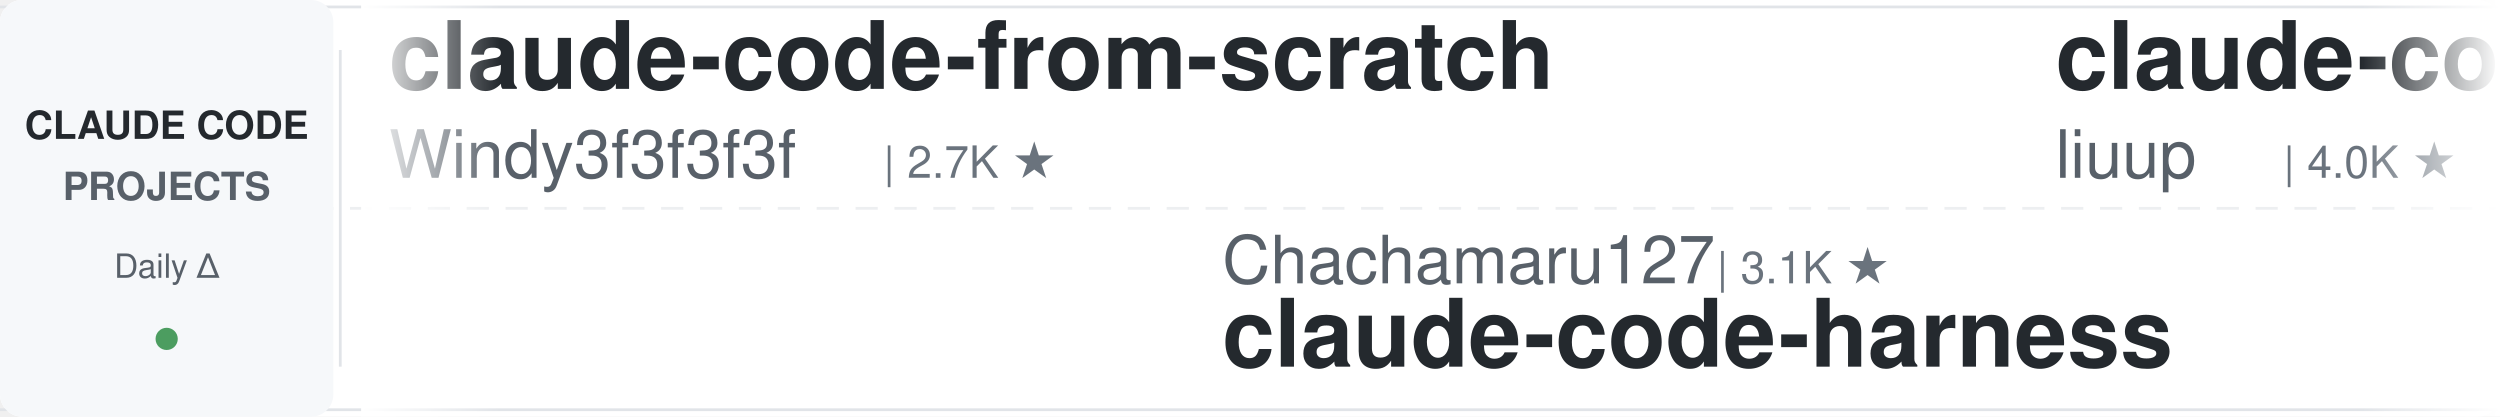
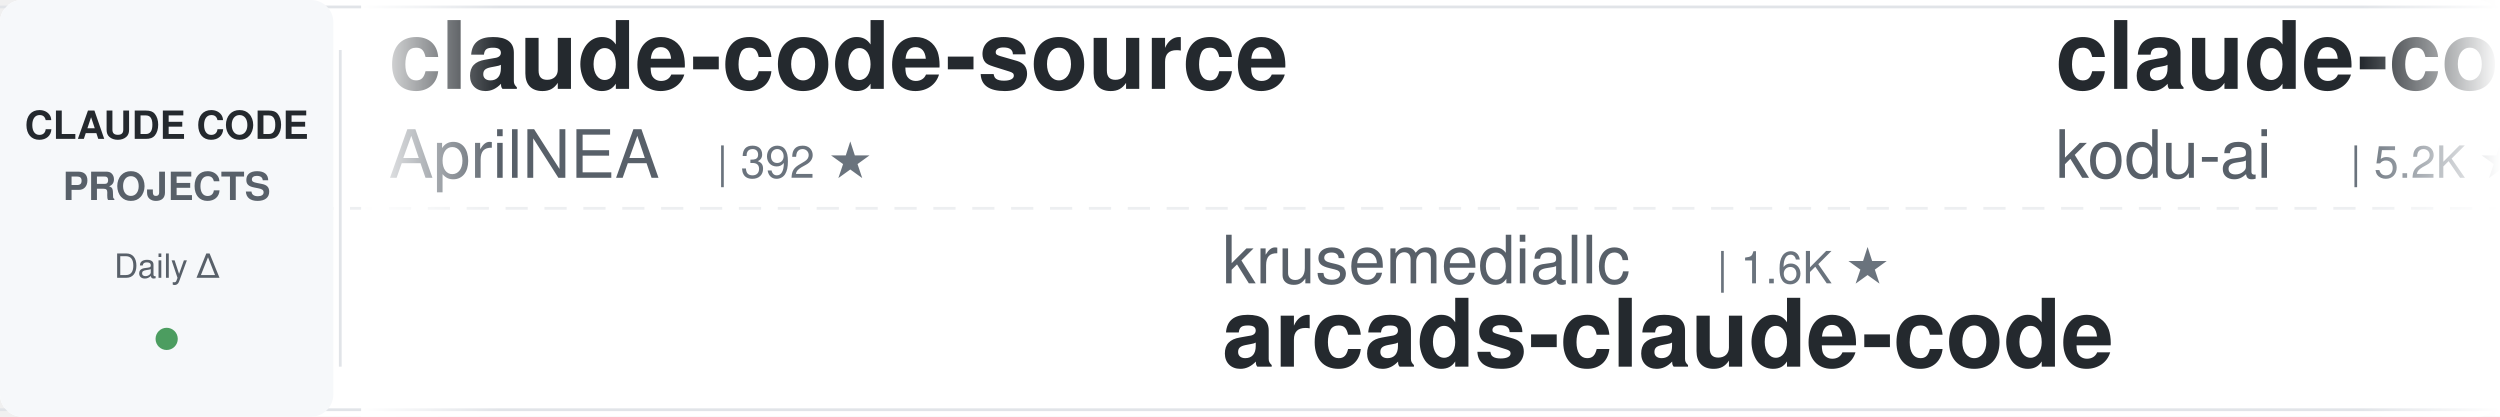
<svg xmlns="http://www.w3.org/2000/svg" width="900" height="150">
  <defs>
    <linearGradient id="leftFade" x1="0%" y1="0%" x2="100%" y2="0%">
      <stop offset="0%" style="stop-color:#ffffff;stop-opacity:1" />
      <stop offset="100%" style="stop-color:#ffffff;stop-opacity:0" />
    </linearGradient>
    <linearGradient id="rightFade" x1="0%" y1="0%" x2="100%" y2="0%">
      <stop offset="0%" style="stop-color:#ffffff;stop-opacity:0" />
      <stop offset="100%" style="stop-color:#ffffff;stop-opacity:1" />
    </linearGradient>
  </defs>
  <rect width="900" height="150" fill="#ffffff" rx="8" />
  <rect x="0" y="2" width="900" height="1" fill="#e1e4e8" />
  <rect x="0" y="147" width="900" height="1" fill="#e1e4e8" />
  <line x1="0" y1="75" x2="900" y2="75" stroke="#e1e4e8" stroke-width="1" stroke-dasharray="8 6" opacity="0.6" />
  <rect x="0" y="0" width="120" height="150" fill="#f6f8fa" rx="8" />
  <text x="60" y="50" font-family="-apple-system, BlinkMacSystemFont, 'Segoe UI', Helvetica, Arial, sans-serif" font-size="14" font-weight="600" fill="#24292e" text-anchor="middle">CLAUDE CODE</text>
  <text x="60" y="72" font-family="-apple-system, BlinkMacSystemFont, 'Segoe UI', Helvetica, Arial, sans-serif" font-size="14" font-weight="600" fill="#586069" text-anchor="middle">PROJECTS</text>
  <text x="60" y="100" font-family="-apple-system, BlinkMacSystemFont, 'Segoe UI', Helvetica, Arial, sans-serif" font-size="12" font-weight="500" fill="#586069" text-anchor="middle">Daily Δ</text>
  <circle cx="60" cy="122" r="4" fill="#22863a" opacity="0.8" />
  <rect x="122" y="18" width="1" height="114" fill="#e1e4e8" />
  <clipPath id="tickerClip">
    <rect x="130" y="0" width="770" height="150" />
  </clipPath>
  <g clip-path="url(#tickerClip)">
    <g id="tickerItems">
      <animateTransform attributeName="transform" attributeType="XML" type="translate" from="0 0" to="-3000 0" dur="54s" repeatCount="indefinite" />
      <g transform="translate(0, 0)">
-         <text x="140" y="32" font-family="-apple-system, BlinkMacSystemFont, 'Segoe UI', Helvetica, Arial, sans-serif" font-size="34" font-weight="600" fill="#24292e">claude-code-from-scratch</text>
-         <text x="140" y="64" font-family="-apple-system, BlinkMacSystemFont, 'Segoe UI', Helvetica, Arial, sans-serif" font-size="24" font-weight="400" fill="#586069">Windy3f3f3f3f</text>
-         <text x="318" y="64" font-family="-apple-system, BlinkMacSystemFont, 'Segoe UI', Helvetica, Arial, sans-serif" font-size="16" font-weight="500" fill="#6a737d">| 2.7K ★</text>
+         <text x="140" y="32" font-family="-apple-system, BlinkMacSystemFont, 'Segoe UI', Helvetica, Arial, sans-serif" font-size="34" font-weight="600" fill="#24292e">claude-code-source</text>
+         <text x="140" y="64" font-family="-apple-system, BlinkMacSystemFont, 'Segoe UI', Helvetica, Arial, sans-serif" font-size="24" font-weight="400" fill="#586069">AprilNEA</text>
+         <text x="258" y="64" font-family="-apple-system, BlinkMacSystemFont, 'Segoe UI', Helvetica, Arial, sans-serif" font-size="16" font-weight="500" fill="#6a737d">| 392 ★</text>
      </g>
      <g transform="translate(300, 0)">
-         <text x="140" y="102" font-family="-apple-system, BlinkMacSystemFont, 'Segoe UI', Helvetica, Arial, sans-serif" font-size="24" font-weight="400" fill="#586069">Chachamaru127</text>
-         <text x="318" y="102" font-family="-apple-system, BlinkMacSystemFont, 'Segoe UI', Helvetica, Arial, sans-serif" font-size="16" font-weight="500" fill="#6a737d">| 3.1K ★</text>
-         <text x="140" y="132" font-family="-apple-system, BlinkMacSystemFont, 'Segoe UI', Helvetica, Arial, sans-serif" font-size="34" font-weight="600" fill="#24292e">claude-code-harness</text>
-       </g>
-       <g transform="translate(600, 0)">
-         <text x="140" y="32" font-family="-apple-system, BlinkMacSystemFont, 'Segoe UI', Helvetica, Arial, sans-serif" font-size="34" font-weight="600" fill="#24292e">claude-code-analysis</text>
-         <text x="140" y="64" font-family="-apple-system, BlinkMacSystemFont, 'Segoe UI', Helvetica, Arial, sans-serif" font-size="24" font-weight="400" fill="#586069">liuup</text>
-         <text x="222" y="64" font-family="-apple-system, BlinkMacSystemFont, 'Segoe UI', Helvetica, Arial, sans-serif" font-size="16" font-weight="500" fill="#6a737d">| 4.0K ★</text>
-       </g>
-       <g transform="translate(900, 0)">
        <text x="140" y="102" font-family="-apple-system, BlinkMacSystemFont, 'Segoe UI', Helvetica, Arial, sans-serif" font-size="24" font-weight="400" fill="#586069">krusemediallc</text>
        <text x="318" y="102" font-family="-apple-system, BlinkMacSystemFont, 'Segoe UI', Helvetica, Arial, sans-serif" font-size="16" font-weight="500" fill="#6a737d">| 1.6K ★</text>
        <text x="140" y="132" font-family="-apple-system, BlinkMacSystemFont, 'Segoe UI', Helvetica, Arial, sans-serif" font-size="34" font-weight="600" fill="#24292e">arcads-claude-code</text>
      </g>
+       <g transform="translate(600, 0)">
+         <text x="140" y="32" font-family="-apple-system, BlinkMacSystemFont, 'Segoe UI', Helvetica, Arial, sans-serif" font-size="34" font-weight="600" fill="#24292e">claude-coder</text>
+         <text x="140" y="64" font-family="-apple-system, BlinkMacSystemFont, 'Segoe UI', Helvetica, Arial, sans-serif" font-size="24" font-weight="400" fill="#586069">kodu-ai</text>
+         <text x="246" y="64" font-family="-apple-system, BlinkMacSystemFont, 'Segoe UI', Helvetica, Arial, sans-serif" font-size="16" font-weight="500" fill="#6a737d">| 5.2K ★</text>
+       </g>
+       <g transform="translate(900, 0)">
+         <text x="140" y="102" font-family="-apple-system, BlinkMacSystemFont, 'Segoe UI', Helvetica, Arial, sans-serif" font-size="24" font-weight="400" fill="#586069">disler</text>
+         <text x="234" y="102" font-family="-apple-system, BlinkMacSystemFont, 'Segoe UI', Helvetica, Arial, sans-serif" font-size="16" font-weight="500" fill="#6a737d">| 1.7K ★</text>
+         <text x="140" y="132" font-family="-apple-system, BlinkMacSystemFont, 'Segoe UI', Helvetica, Arial, sans-serif" font-size="34" font-weight="600" fill="#24292e">pi-vs-claude-code</text>
+       </g>
      <g transform="translate(1200, 0)">
-         <text x="140" y="32" font-family="-apple-system, BlinkMacSystemFont, 'Segoe UI', Helvetica, Arial, sans-serif" font-size="34" font-weight="600" fill="#24292e">claude-code-system-promp...</text>
-         <text x="140" y="64" font-family="-apple-system, BlinkMacSystemFont, 'Segoe UI', Helvetica, Arial, sans-serif" font-size="24" font-weight="400" fill="#586069">Piebald-AI</text>
-         <text x="282" y="64" font-family="-apple-system, BlinkMacSystemFont, 'Segoe UI', Helvetica, Arial, sans-serif" font-size="16" font-weight="500" fill="#6a737d">| 12.8K ★</text>
+         <text x="140" y="32" font-family="-apple-system, BlinkMacSystemFont, 'Segoe UI', Helvetica, Arial, sans-serif" font-size="34" font-weight="600" fill="#24292e">Claude-Code-Usage-Monito...</text>
+         <text x="140" y="64" font-family="-apple-system, BlinkMacSystemFont, 'Segoe UI', Helvetica, Arial, sans-serif" font-size="24" font-weight="400" fill="#586069">Maciek-roboblog</text>
+         <text x="342" y="64" font-family="-apple-system, BlinkMacSystemFont, 'Segoe UI', Helvetica, Arial, sans-serif" font-size="16" font-weight="500" fill="#6a737d">| 8.7K ★</text>
      </g>
      <g transform="translate(1500, 0)">
-         <text x="140" y="102" font-family="-apple-system, BlinkMacSystemFont, 'Segoe UI', Helvetica, Arial, sans-serif" font-size="24" font-weight="400" fill="#586069">musistudio</text>
-         <text x="282" y="102" font-family="-apple-system, BlinkMacSystemFont, 'Segoe UI', Helvetica, Arial, sans-serif" font-size="16" font-weight="500" fill="#6a737d">| 37.5K ★</text>
-         <text x="140" y="132" font-family="-apple-system, BlinkMacSystemFont, 'Segoe UI', Helvetica, Arial, sans-serif" font-size="34" font-weight="600" fill="#24292e">claude-code-router</text>
+         <text x="140" y="102" font-family="-apple-system, BlinkMacSystemFont, 'Segoe UI', Helvetica, Arial, sans-serif" font-size="24" font-weight="400" fill="#586069">frankbria</text>
+         <text x="270" y="102" font-family="-apple-system, BlinkMacSystemFont, 'Segoe UI', Helvetica, Arial, sans-serif" font-size="16" font-weight="500" fill="#6a737d">| 9.6K ★</text>
+         <text x="140" y="132" font-family="-apple-system, BlinkMacSystemFont, 'Segoe UI', Helvetica, Arial, sans-serif" font-size="34" font-weight="600" fill="#24292e">ralph-claude-code</text>
      </g>
      <g transform="translate(1800, 0)">
-         <text x="140" y="32" font-family="-apple-system, BlinkMacSystemFont, 'Segoe UI', Helvetica, Arial, sans-serif" font-size="34" font-weight="600" fill="#24292e">everything-claude-code-z...</text>
-         <text x="140" y="64" font-family="-apple-system, BlinkMacSystemFont, 'Segoe UI', Helvetica, Arial, sans-serif" font-size="24" font-weight="400" fill="#586069">xu-xiang</text>
-         <text x="258" y="64" font-family="-apple-system, BlinkMacSystemFont, 'Segoe UI', Helvetica, Arial, sans-serif" font-size="16" font-weight="500" fill="#6a737d">| 2.0K ★</text>
+         <text x="140" y="32" font-family="-apple-system, BlinkMacSystemFont, 'Segoe UI', Helvetica, Arial, sans-serif" font-size="34" font-weight="600" fill="#24292e">claude-code-showcase</text>
+         <text x="140" y="64" font-family="-apple-system, BlinkMacSystemFont, 'Segoe UI', Helvetica, Arial, sans-serif" font-size="24" font-weight="400" fill="#586069">ChrisWiles</text>
+         <text x="282" y="64" font-family="-apple-system, BlinkMacSystemFont, 'Segoe UI', Helvetica, Arial, sans-serif" font-size="16" font-weight="500" fill="#6a737d">| 6.1K ★</text>
      </g>
      <g transform="translate(2100, 0)">
-         <text x="140" y="102" font-family="-apple-system, BlinkMacSystemFont, 'Segoe UI', Helvetica, Arial, sans-serif" font-size="24" font-weight="400" fill="#586069">fuergaosi233</text>
-         <text x="306" y="102" font-family="-apple-system, BlinkMacSystemFont, 'Segoe UI', Helvetica, Arial, sans-serif" font-size="16" font-weight="500" fill="#6a737d">| 2.8K ★</text>
-         <text x="140" y="132" font-family="-apple-system, BlinkMacSystemFont, 'Segoe UI', Helvetica, Arial, sans-serif" font-size="34" font-weight="600" fill="#24292e">claude-code-proxy</text>
+         <text x="140" y="102" font-family="-apple-system, BlinkMacSystemFont, 'Segoe UI', Helvetica, Arial, sans-serif" font-size="24" font-weight="400" fill="#586069">anthropics</text>
+         <text x="282" y="102" font-family="-apple-system, BlinkMacSystemFont, 'Segoe UI', Helvetica, Arial, sans-serif" font-size="16" font-weight="500" fill="#6a737d">| 9.2K ★</text>
+         <text x="140" y="132" font-family="-apple-system, BlinkMacSystemFont, 'Segoe UI', Helvetica, Arial, sans-serif" font-size="34" font-weight="600" fill="#24292e">claude-code-action</text>
      </g>
      <g transform="translate(2400, 0)">
-         <text x="140" y="32" font-family="-apple-system, BlinkMacSystemFont, 'Segoe UI', Helvetica, Arial, sans-serif" font-size="34" font-weight="600" fill="#24292e">claude-code-tips</text>
-         <text x="140" y="64" font-family="-apple-system, BlinkMacSystemFont, 'Segoe UI', Helvetica, Arial, sans-serif" font-size="24" font-weight="400" fill="#586069">ykdojo</text>
-         <text x="234" y="64" font-family="-apple-system, BlinkMacSystemFont, 'Segoe UI', Helvetica, Arial, sans-serif" font-size="16" font-weight="500" fill="#6a737d">| 10.2K ★</text>
+         <text x="140" y="32" font-family="-apple-system, BlinkMacSystemFont, 'Segoe UI', Helvetica, Arial, sans-serif" font-size="34" font-weight="600" fill="#24292e">awesome-claude-code-tool...</text>
+         <text x="140" y="64" font-family="-apple-system, BlinkMacSystemFont, 'Segoe UI', Helvetica, Arial, sans-serif" font-size="24" font-weight="400" fill="#586069">rohitg00</text>
+         <text x="258" y="64" font-family="-apple-system, BlinkMacSystemFont, 'Segoe UI', Helvetica, Arial, sans-serif" font-size="16" font-weight="500" fill="#6a737d">| 2.7K ★</text>
      </g>
      <g transform="translate(2700, 0)">
-         <text x="140" y="102" font-family="-apple-system, BlinkMacSystemFont, 'Segoe UI', Helvetica, Arial, sans-serif" font-size="24" font-weight="400" fill="#586069">AICoderTudou</text>
-         <text x="306" y="102" font-family="-apple-system, BlinkMacSystemFont, 'Segoe UI', Helvetica, Arial, sans-serif" font-size="16" font-weight="500" fill="#6a737d">| 494 ★</text>
-         <text x="140" y="132" font-family="-apple-system, BlinkMacSystemFont, 'Segoe UI', Helvetica, Arial, sans-serif" font-size="34" font-weight="600" fill="#24292e">claude-code-tudou</text>
+         <text x="140" y="102" font-family="-apple-system, BlinkMacSystemFont, 'Segoe UI', Helvetica, Arial, sans-serif" font-size="24" font-weight="400" fill="#586069">alejandrobalderas</text>
+         <text x="366" y="102" font-family="-apple-system, BlinkMacSystemFont, 'Segoe UI', Helvetica, Arial, sans-serif" font-size="16" font-weight="500" fill="#6a737d">| 3.0K ★</text>
+         <text x="140" y="132" font-family="-apple-system, BlinkMacSystemFont, 'Segoe UI', Helvetica, Arial, sans-serif" font-size="34" font-weight="600" fill="#24292e">claude-code-from-source</text>
      </g>
      <g transform="translate(3000, 0)">
-         <text x="140" y="32" font-family="-apple-system, BlinkMacSystemFont, 'Segoe UI', Helvetica, Arial, sans-serif" font-size="34" font-weight="600" fill="#24292e">claude-code-from-scratch</text>
-         <text x="140" y="64" font-family="-apple-system, BlinkMacSystemFont, 'Segoe UI', Helvetica, Arial, sans-serif" font-size="24" font-weight="400" fill="#586069">Windy3f3f3f3f</text>
-         <text x="318" y="64" font-family="-apple-system, BlinkMacSystemFont, 'Segoe UI', Helvetica, Arial, sans-serif" font-size="16" font-weight="500" fill="#6a737d">| 2.7K ★</text>
+         <text x="140" y="32" font-family="-apple-system, BlinkMacSystemFont, 'Segoe UI', Helvetica, Arial, sans-serif" font-size="34" font-weight="600" fill="#24292e">claude-code-source</text>
+         <text x="140" y="64" font-family="-apple-system, BlinkMacSystemFont, 'Segoe UI', Helvetica, Arial, sans-serif" font-size="24" font-weight="400" fill="#586069">AprilNEA</text>
+         <text x="258" y="64" font-family="-apple-system, BlinkMacSystemFont, 'Segoe UI', Helvetica, Arial, sans-serif" font-size="16" font-weight="500" fill="#6a737d">| 392 ★</text>
      </g>
      <g transform="translate(3300, 0)">
-         <text x="140" y="102" font-family="-apple-system, BlinkMacSystemFont, 'Segoe UI', Helvetica, Arial, sans-serif" font-size="24" font-weight="400" fill="#586069">Chachamaru127</text>
-         <text x="318" y="102" font-family="-apple-system, BlinkMacSystemFont, 'Segoe UI', Helvetica, Arial, sans-serif" font-size="16" font-weight="500" fill="#6a737d">| 3.1K ★</text>
-         <text x="140" y="132" font-family="-apple-system, BlinkMacSystemFont, 'Segoe UI', Helvetica, Arial, sans-serif" font-size="34" font-weight="600" fill="#24292e">claude-code-harness</text>
-       </g>
-       <g transform="translate(3600, 0)">
-         <text x="140" y="32" font-family="-apple-system, BlinkMacSystemFont, 'Segoe UI', Helvetica, Arial, sans-serif" font-size="34" font-weight="600" fill="#24292e">claude-code-analysis</text>
-         <text x="140" y="64" font-family="-apple-system, BlinkMacSystemFont, 'Segoe UI', Helvetica, Arial, sans-serif" font-size="24" font-weight="400" fill="#586069">liuup</text>
-         <text x="222" y="64" font-family="-apple-system, BlinkMacSystemFont, 'Segoe UI', Helvetica, Arial, sans-serif" font-size="16" font-weight="500" fill="#6a737d">| 4.0K ★</text>
-       </g>
-       <g transform="translate(3900, 0)">
        <text x="140" y="102" font-family="-apple-system, BlinkMacSystemFont, 'Segoe UI', Helvetica, Arial, sans-serif" font-size="24" font-weight="400" fill="#586069">krusemediallc</text>
        <text x="318" y="102" font-family="-apple-system, BlinkMacSystemFont, 'Segoe UI', Helvetica, Arial, sans-serif" font-size="16" font-weight="500" fill="#6a737d">| 1.6K ★</text>
        <text x="140" y="132" font-family="-apple-system, BlinkMacSystemFont, 'Segoe UI', Helvetica, Arial, sans-serif" font-size="34" font-weight="600" fill="#24292e">arcads-claude-code</text>
+       </g>
+       <g transform="translate(3600, 0)">
+         <text x="140" y="32" font-family="-apple-system, BlinkMacSystemFont, 'Segoe UI', Helvetica, Arial, sans-serif" font-size="34" font-weight="600" fill="#24292e">claude-coder</text>
+         <text x="140" y="64" font-family="-apple-system, BlinkMacSystemFont, 'Segoe UI', Helvetica, Arial, sans-serif" font-size="24" font-weight="400" fill="#586069">kodu-ai</text>
+         <text x="246" y="64" font-family="-apple-system, BlinkMacSystemFont, 'Segoe UI', Helvetica, Arial, sans-serif" font-size="16" font-weight="500" fill="#6a737d">| 5.2K ★</text>
+       </g>
+       <g transform="translate(3900, 0)">
+         <text x="140" y="102" font-family="-apple-system, BlinkMacSystemFont, 'Segoe UI', Helvetica, Arial, sans-serif" font-size="24" font-weight="400" fill="#586069">disler</text>
+         <text x="234" y="102" font-family="-apple-system, BlinkMacSystemFont, 'Segoe UI', Helvetica, Arial, sans-serif" font-size="16" font-weight="500" fill="#6a737d">| 1.7K ★</text>
+         <text x="140" y="132" font-family="-apple-system, BlinkMacSystemFont, 'Segoe UI', Helvetica, Arial, sans-serif" font-size="34" font-weight="600" fill="#24292e">pi-vs-claude-code</text>
      </g>
    </g>
  </g>
  <rect x="130" y="0" width="50" height="150" fill="url(#leftFade)" />
  <rect x="850" y="0" width="50" height="150" fill="url(#rightFade)" />
</svg>
